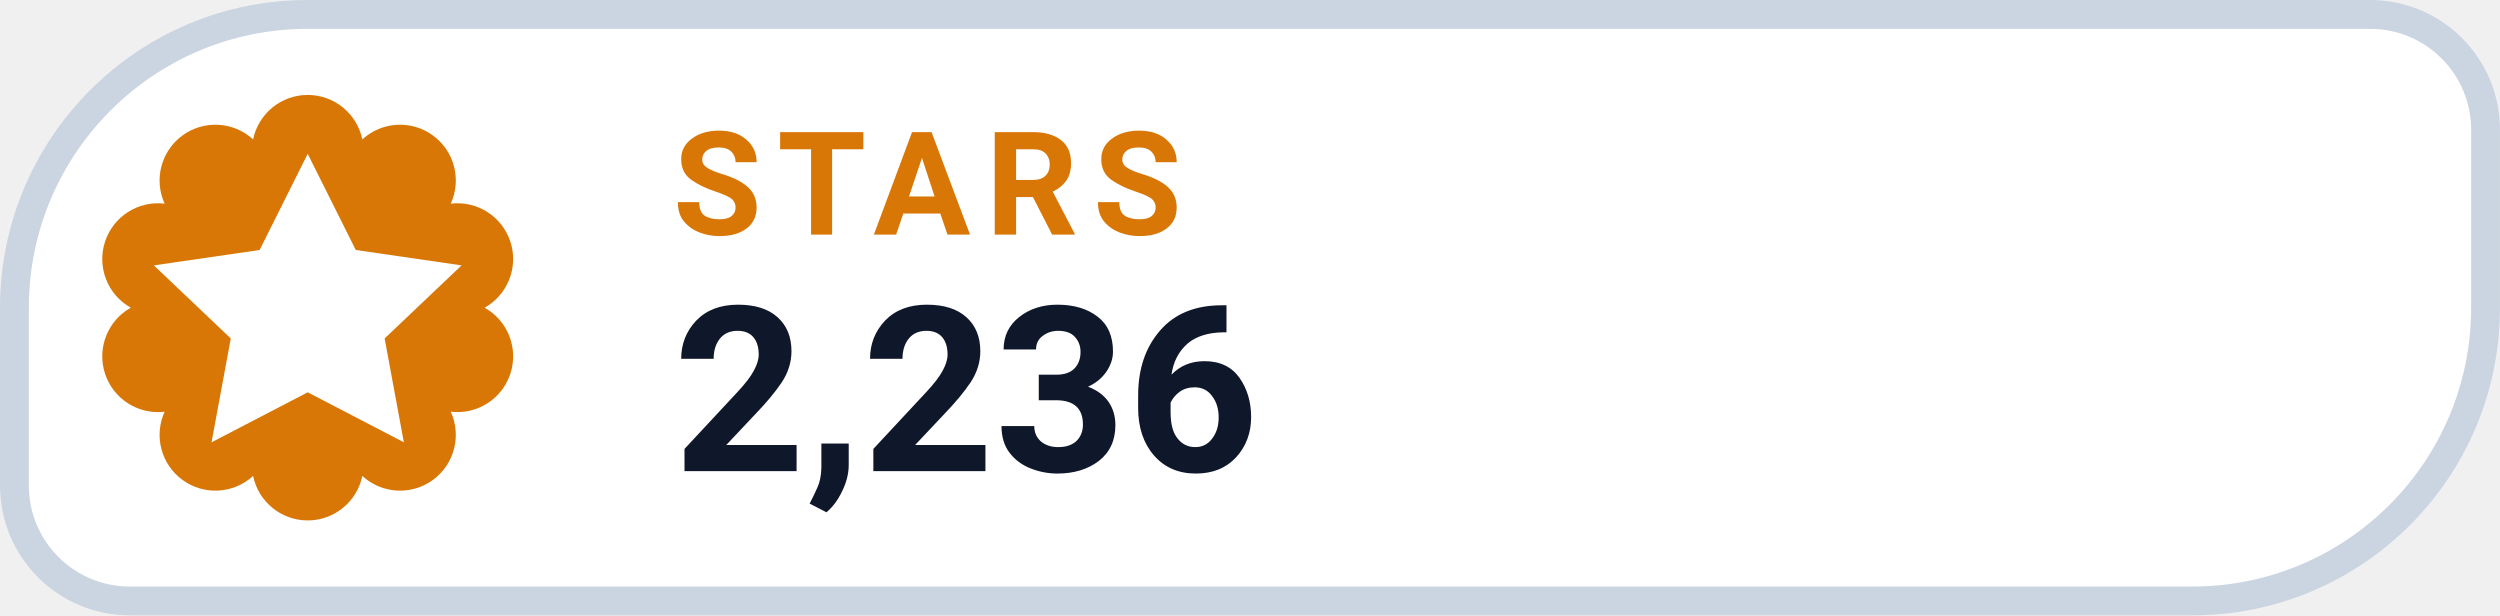
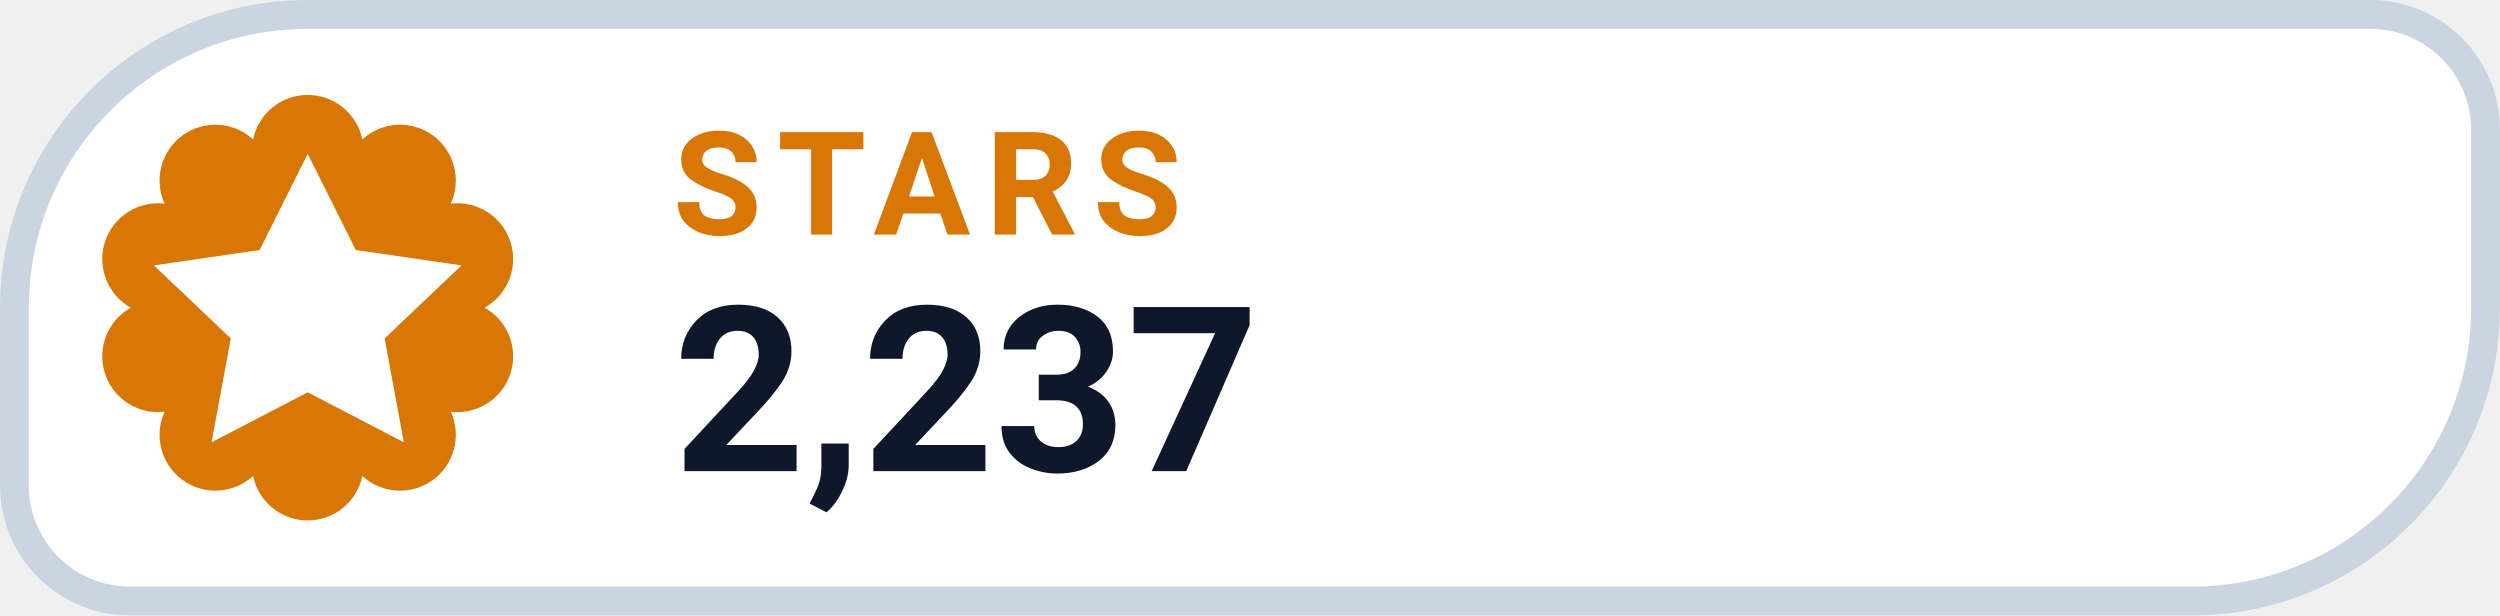
- <svg xmlns="http://www.w3.org/2000/svg" width="126" height="31.015" viewBox="0 0 130 32" role="img" aria-label="STARS 2,236">
+ <svg xmlns="http://www.w3.org/2000/svg" width="126" height="31.015" viewBox="0 0 130 32" role="img" aria-label="STARS 2,237">
  <path d="M 16.00 0.75 H 123.25 A 6.00 6.00 0 0 1 129.25 6.75 V 16.00 A 15.25 15.25 0 0 1 114.00 31.25 H 6.75 A 6.00 6.00 0 0 1 0.75 25.25 V 16.00 A 15.25 15.25 0 0 1 16.00 0.75 Z" fill="#FFFFFF" stroke="#CBD5E1" stroke-width="1.5" />
  <path d="M 13.16 7.25 A 2.90 2.90 0 0 1 18.84 7.25 A 2.90 2.90 0 0 1 23.44 10.59 A 2.90 2.90 0 0 1 25.20 16.00 A 2.90 2.90 0 0 1 23.44 21.41 A 2.90 2.90 0 0 1 18.84 24.75 A 2.90 2.90 0 0 1 13.16 24.75 A 2.90 2.90 0 0 1 8.56 21.41 A 2.90 2.90 0 0 1 6.80 16.00 A 2.90 2.90 0 0 1 8.56 10.59 A 2.90 2.90 0 0 1 13.16 7.25 Z" fill="#D97706" />
  <g transform="translate(16 16)" style="color:#FFFFFF;">
    <path d="M0 -8 l2.5 5 5.5 .8 -4 3.8 1 5.4 -5 -2.6 -5 2.6 1 -5.4 -4 -3.8 5.5 -.8 Z" fill="currentColor" />
  </g>
  <text x="35" y="12.2" fill="#D97706" font-family="-apple-system,BlinkMacSystemFont,'Segoe UI',Roboto,Helvetica,Arial,sans-serif" font-size="7.5" font-weight="700" letter-spacing=".8">STARS</text>
-   <text x="35" y="24.5" fill="#0F172A" font-family="-apple-system,BlinkMacSystemFont,'Segoe UI',Roboto,Helvetica,Arial,sans-serif" font-size="12" font-weight="750">2,236</text>
+   <text x="35" y="24.5" fill="#0F172A" font-family="-apple-system,BlinkMacSystemFont,'Segoe UI',Roboto,Helvetica,Arial,sans-serif" font-size="12" font-weight="750">2,237</text>
</svg>
